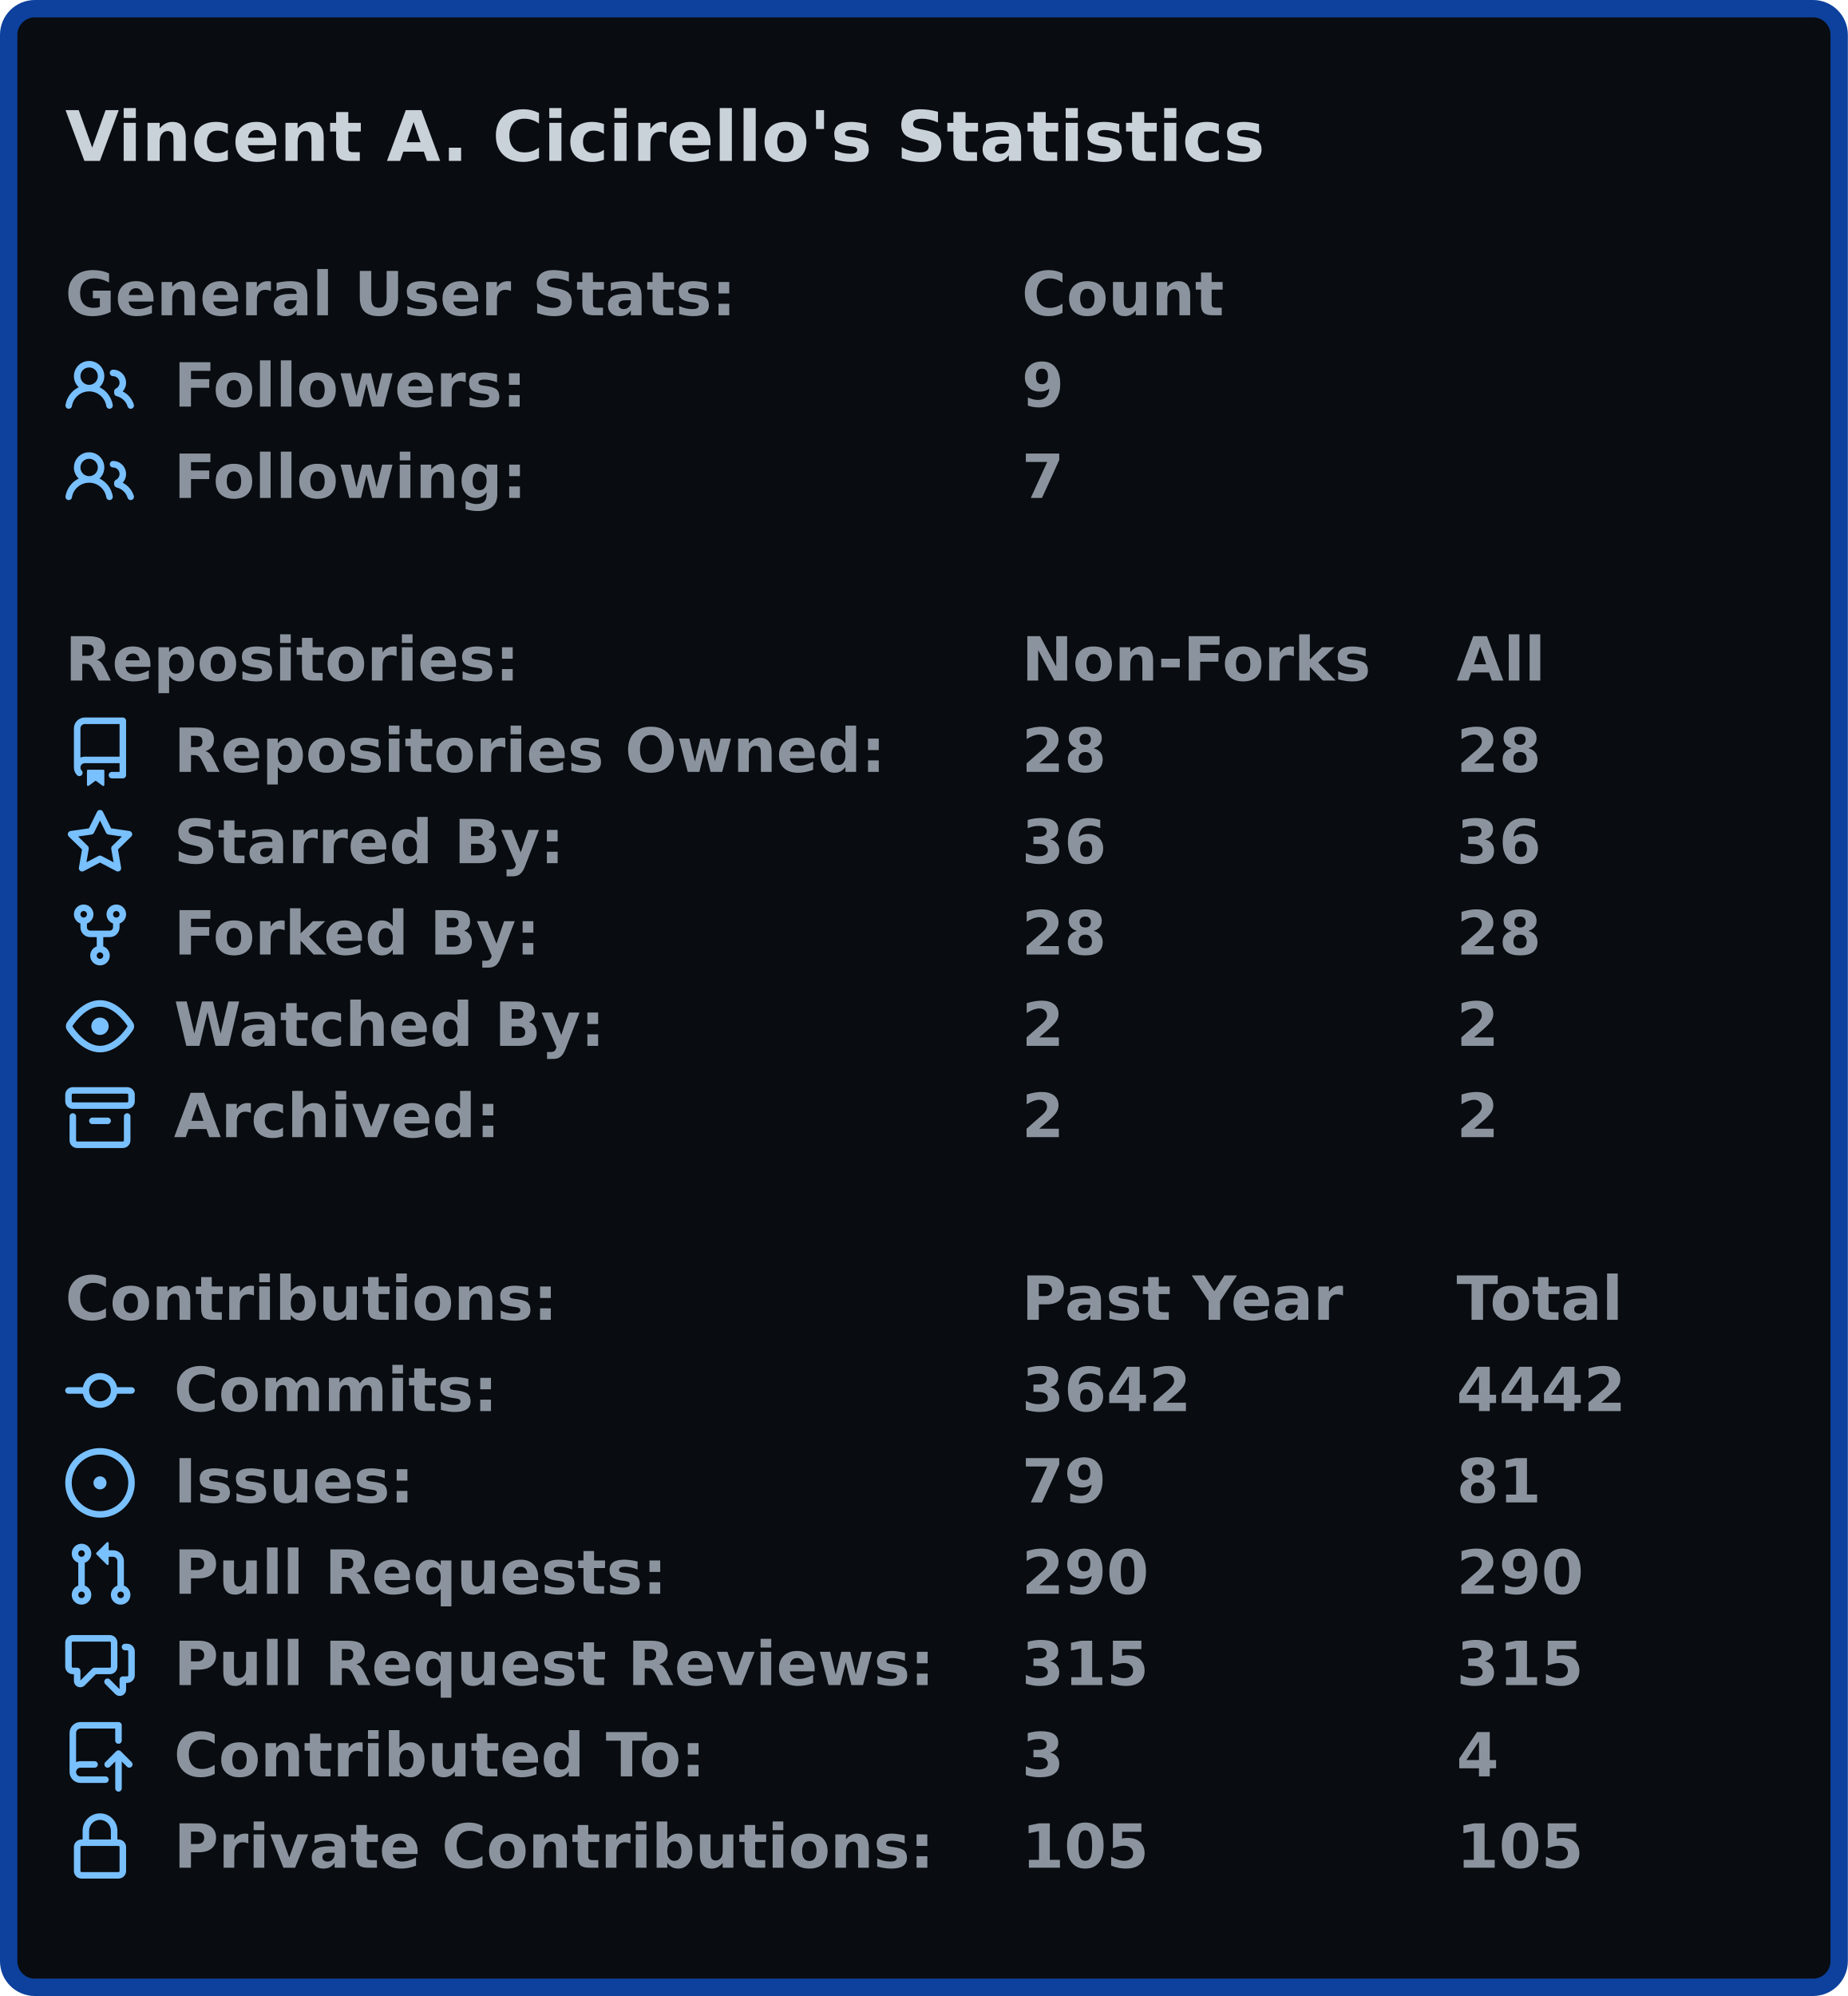
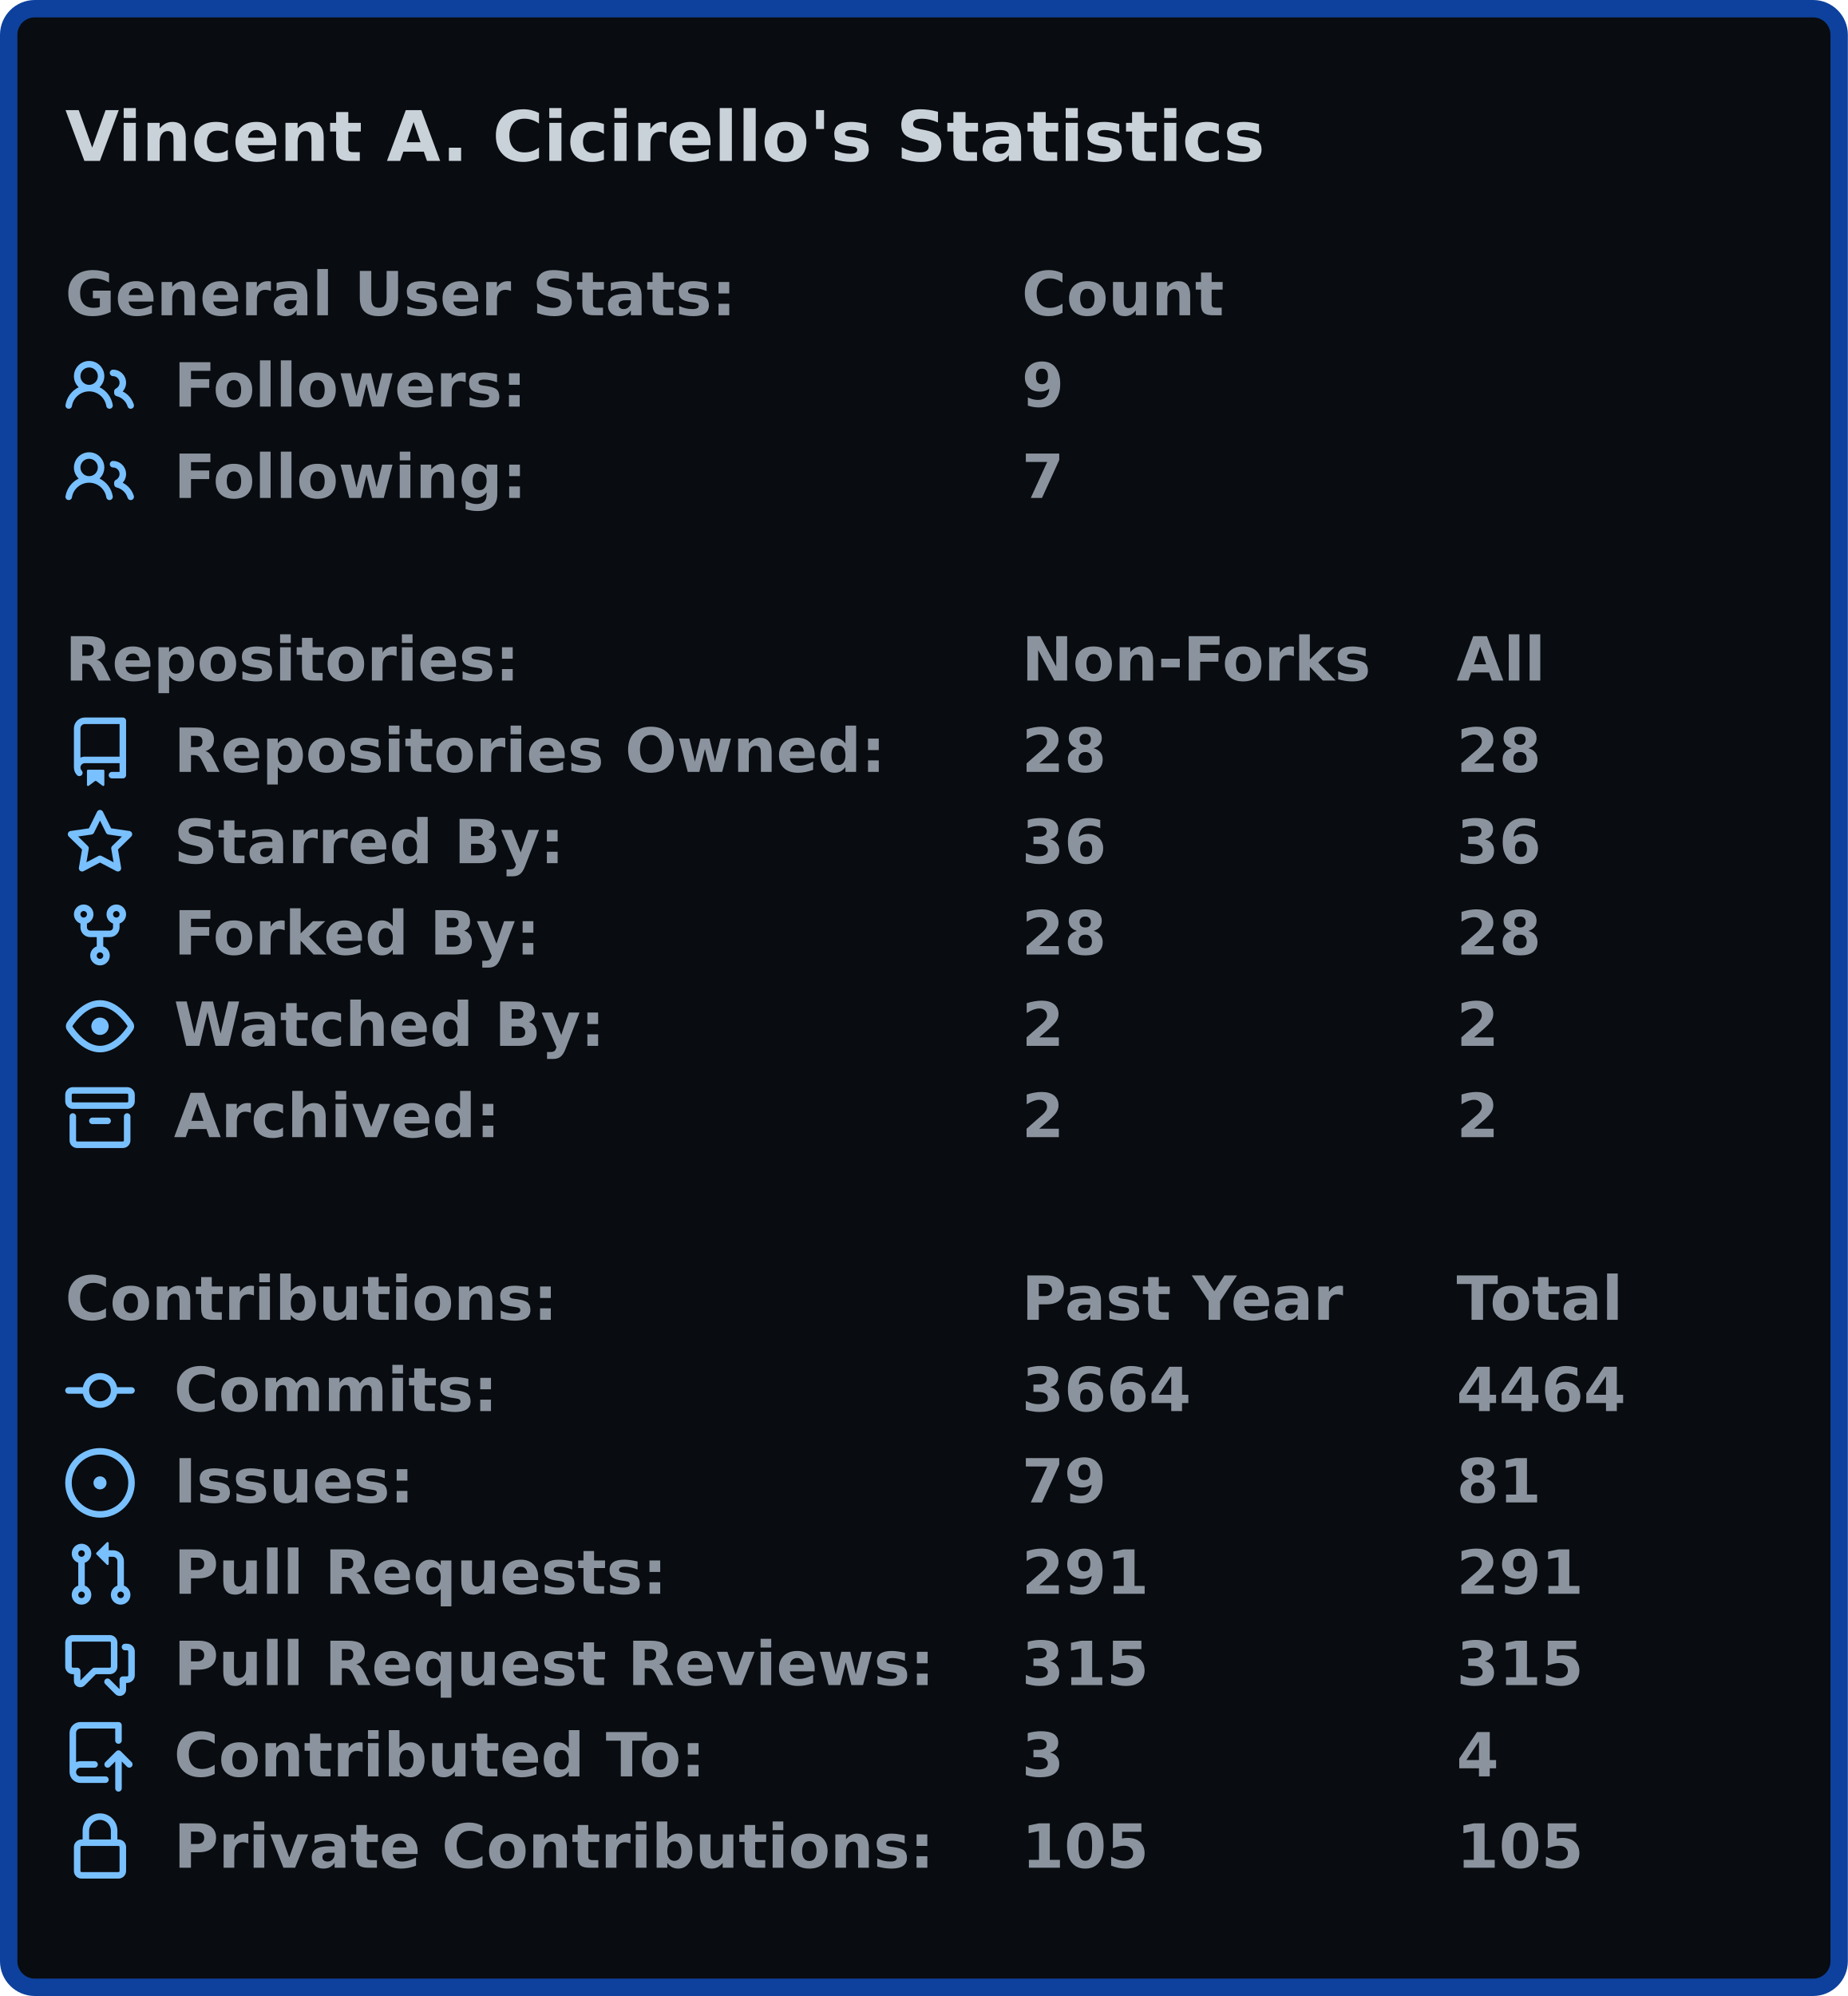
<svg xmlns="http://www.w3.org/2000/svg" width="425" height="459" viewBox="0 0 425 459">
  <rect x="2" y="2" stroke-width="4" rx="6" width="421" height="455" stroke="#0d419d" fill="#090c10" />
  <g font-weight="600" font-family="Verdana,Geneva,DejaVu Sans,sans-serif">
    <text x="15" y="37" font-size="16px" fill="#c9d1d9">Vincent A. Cicirello's Statistics</text>
    <g transform="translate(0, 60)" font-size="14px" fill="#8b949e">
      <g transform="translate(15, 0)">
        <text x="0" y="12.5">General User Stats:</text>
        <text x="220" y="12.5">Count</text>
        <text x="320" y="12.5" />
      </g>
      <g transform="translate(15, 21)">
        <svg viewBox="0 0 16 16" width="16" height="16" fill="#79c0ff">
          <path fill-rule="evenodd" d="M5.5 3.5a2 2 0 100 4 2 2 0 000-4zM2 5.5a3.5 3.5 0 115.898 2.549 5.507 5.507 0 013.034 4.084.75.75 0 11-1.482.235 4.001 4.001 0 00-7.9 0 .75.75 0 01-1.482-.236A5.507 5.507 0 013.102 8.05 3.49 3.49 0 012 5.5zM11 4a.75.75 0 100 1.5 1.5 1.5 0 01.666 2.844.75.75 0 00-.416.672v.352a.75.75 0 00.574.73c1.2.289 2.162 1.2 2.522 2.372a.75.75 0 101.434-.44 5.01 5.01 0 00-2.56-3.012A3 3 0 0011 4z" />
        </svg>
        <text x="25" y="12.5">Followers:</text>
        <text x="220" y="12.5">9</text>
        <text x="320" y="12.5" />
      </g>
      <g transform="translate(15, 42)">
        <svg viewBox="0 0 16 16" width="16" height="16" fill="#79c0ff">
          <path fill-rule="evenodd" d="M5.5 3.5a2 2 0 100 4 2 2 0 000-4zM2 5.5a3.5 3.5 0 115.898 2.549 5.507 5.507 0 013.034 4.084.75.75 0 11-1.482.235 4.001 4.001 0 00-7.9 0 .75.75 0 01-1.482-.236A5.507 5.507 0 013.102 8.05 3.49 3.49 0 012 5.5zM11 4a.75.75 0 100 1.5 1.5 1.5 0 01.666 2.844.75.75 0 00-.416.672v.352a.75.75 0 00.574.73c1.2.289 2.162 1.2 2.522 2.372a.75.75 0 101.434-.44 5.01 5.01 0 00-2.56-3.012A3 3 0 0011 4z" />
        </svg>
        <text x="25" y="12.5">Following:</text>
        <text x="220" y="12.5">7</text>
        <text x="320" y="12.5" />
      </g>
    </g>
    <g transform="translate(0, 144)" font-size="14px" fill="#8b949e">
      <g transform="translate(15, 0)">
        <text x="0" y="12.5">Repositories:</text>
        <text x="220" y="12.5">Non-Forks</text>
        <text x="320" y="12.5">All</text>
      </g>
      <g transform="translate(15, 21)">
        <svg viewBox="0 0 16 16" width="16" height="16" fill="#79c0ff">
          <path fill-rule="evenodd" d="M2 2.5A2.5 2.5 0 014.5 0h8.75a.75.75 0 01.75.75v12.5a.75.75 0 01-.75.75h-2.5a.75.75 0 110-1.5h1.75v-2h-8a1 1 0 00-.714 1.7.75.75 0 01-1.072 1.05A2.495 2.495 0 012 11.5v-9zm10.5-1V9h-8c-.356 0-.694.074-1 .208V2.5a1 1 0 011-1h8zM5 12.25v3.25a.25.25 0 00.4.2l1.45-1.087a.25.25 0 01.3 0L8.6 15.7a.25.25 0 00.4-.2v-3.25a.25.25 0 00-.25-.25h-3.5a.25.25 0 00-.25.25z" />
        </svg>
        <text x="25" y="12.5">Repositories Owned:</text>
        <text x="220" y="12.5">28</text>
        <text x="320" y="12.5">28</text>
      </g>
      <g transform="translate(15, 42)">
        <svg viewBox="0 0 16 16" width="16" height="16" fill="#79c0ff">
          <path fill-rule="evenodd" d="M8 .25a.75.75 0 01.673.418l1.882 3.815 4.21.612a.75.75 0 01.416 1.279l-3.046 2.97.719 4.192a.75.75 0 01-1.088.791L8 12.347l-3.766 1.98a.75.75 0 01-1.088-.79l.72-4.194L.818 6.374a.75.75 0 01.416-1.28l4.21-.611L7.327.668A.75.75 0 018 .25zm0 2.445L6.615 5.5a.75.75 0 01-.564.41l-3.097.45 2.24 2.184a.75.75 0 01.216.664l-.528 3.084 2.769-1.456a.75.75 0 01.698 0l2.77 1.456-.53-3.084a.75.75 0 01.216-.664l2.24-2.183-3.096-.45a.75.75 0 01-.564-.41L8 2.694v.001z" />
        </svg>
        <text x="25" y="12.5">Starred By:</text>
        <text x="220" y="12.5">36</text>
        <text x="320" y="12.5">36</text>
      </g>
      <g transform="translate(15, 63)">
        <svg viewBox="0 0 16 16" width="16" height="16" fill="#79c0ff">
          <path fill-rule="evenodd" d="M5 3.25a.75.75 0 11-1.5 0 .75.75 0 011.5 0zm0 2.122a2.25 2.25 0 10-1.5 0v.878A2.25 2.25 0 005.75 8.5h1.5v2.128a2.251 2.251 0 101.5 0V8.5h1.5a2.25 2.25 0 002.25-2.25v-.878a2.25 2.25 0 10-1.5 0v.878a.75.75 0 01-.75.75h-4.5A.75.75 0 015 6.25v-.878zm3.75 7.378a.75.75 0 11-1.5 0 .75.75 0 011.5 0zm3-8.75a.75.75 0 100-1.5.75.75 0 000 1.5z" />
        </svg>
        <text x="25" y="12.5">Forked By:</text>
        <text x="220" y="12.5">28</text>
        <text x="320" y="12.5">28</text>
      </g>
      <g transform="translate(15, 84)">
        <svg viewBox="0 0 16 16" width="16" height="16" fill="#79c0ff">
          <path fill-rule="evenodd" d="M1.679 7.932c.412-.621 1.242-1.75 2.366-2.717C5.175 4.242 6.527 3.5 8 3.5c1.473 0 2.824.742 3.955 1.715 1.124.967 1.954 2.096 2.366 2.717a.119.119 0 010 .136c-.412.621-1.242 1.75-2.366 2.717C10.825 11.758 9.473 12.5 8 12.5c-1.473 0-2.824-.742-3.955-1.715C2.92 9.818 2.09 8.69 1.679 8.068a.119.119 0 010-.136zM8 2c-1.981 0-3.67.992-4.933 2.078C1.797 5.169.88 6.423.43 7.1a1.619 1.619 0 000 1.798c.45.678 1.367 1.932 2.637 3.024C4.329 13.008 6.019 14 8 14c1.981 0 3.67-.992 4.933-2.078 1.27-1.091 2.187-2.345 2.637-3.023a1.619 1.619 0 000-1.798c-.45-.678-1.367-1.932-2.637-3.023C11.671 2.992 9.981 2 8 2zm0 8a2 2 0 100-4 2 2 0 000 4z" />
        </svg>
        <text x="25" y="12.5">Watched By:</text>
        <text x="220" y="12.5">2</text>
        <text x="320" y="12.5">2</text>
      </g>
      <g transform="translate(15, 105)">
        <svg viewBox="0 0 16 16" width="16" height="16" fill="#79c0ff">
          <path fill-rule="evenodd" d="M1.75 2.5a.25.25 0 00-.25.25v1.5c0 .138.112.25.25.25h12.5a.25.25 0 00.25-.25v-1.5a.25.25 0 00-.25-.25H1.75zM0 2.75C0 1.784.784 1 1.75 1h12.5c.966 0 1.75.784 1.75 1.75v1.5A1.75 1.75 0 0114.25 6H1.75A1.75 1.75 0 010 4.25v-1.5zM1.75 7a.75.75 0 01.75.75v5.5c0 .138.112.25.25.25h10.5a.25.25 0 00.25-.25v-5.5a.75.75 0 111.5 0v5.5A1.75 1.75 0 0113.25 15H2.75A1.75 1.75 0 011 13.25v-5.5A.75.75 0 011.75 7zm4.5 1a.75.75 0 000 1.5h3.5a.75.75 0 100-1.5h-3.5z" />
        </svg>
        <text x="25" y="12.5">Archived:</text>
        <text x="220" y="12.5">2</text>
        <text x="320" y="12.5">2</text>
      </g>
    </g>
    <g transform="translate(0, 291)" font-size="14px" fill="#8b949e">
      <g transform="translate(15, 0)">
        <text x="0" y="12.5">Contributions:</text>
        <text x="220" y="12.5">Past Year</text>
        <text x="320" y="12.5">Total</text>
      </g>
      <g transform="translate(15, 21)">
        <svg viewBox="0 0 16 16" width="16" height="16" fill="#79c0ff">
          <path fill-rule="evenodd" d="M10.5 7.75a2.5 2.5 0 11-5 0 2.5 2.5 0 015 0zm1.43.75a4.002 4.002 0 01-7.86 0H.75a.75.75 0 110-1.5h3.32a4.001 4.001 0 017.86 0h3.32a.75.75 0 110 1.5h-3.32z" />
        </svg>
        <text x="25" y="12.5">Commits:</text>
-         <text x="220" y="12.5">3642</text>
-         <text x="320" y="12.5">4442</text>
+         <text x="220" y="12.5">3664</text>
+         <text x="320" y="12.5">4464</text>
      </g>
      <g transform="translate(15, 42)">
        <svg viewBox="0 0 16 16" width="16" height="16" fill="#79c0ff">
          <path d="M8 9.5a1.5 1.5 0 100-3 1.5 1.5 0 000 3z" />
          <path fill-rule="evenodd" d="M8 0a8 8 0 100 16A8 8 0 008 0zM1.5 8a6.5 6.5 0 1113 0 6.5 6.5 0 01-13 0z" />
        </svg>
        <text x="25" y="12.5">Issues:</text>
        <text x="220" y="12.5">79</text>
        <text x="320" y="12.5">81</text>
      </g>
      <g transform="translate(15, 63)">
        <svg viewBox="0 0 16 16" width="16" height="16" fill="#79c0ff">
          <path fill-rule="evenodd" d="M7.177 3.073L9.573.677A.25.25 0 0110 .854v4.792a.25.25 0 01-.427.177L7.177 3.427a.25.25 0 010-.354zM3.75 2.5a.75.75 0 100 1.5.75.75 0 000-1.5zm-2.25.75a2.25 2.25 0 113 2.122v5.256a2.251 2.251 0 11-1.5 0V5.372A2.25 2.25 0 011.5 3.25zM11 2.5h-1V4h1a1 1 0 011 1v5.628a2.251 2.251 0 101.5 0V5A2.5 2.5 0 0011 2.5zm1 10.25a.75.75 0 111.5 0 .75.75 0 01-1.5 0zM3.75 12a.75.75 0 100 1.5.75.75 0 000-1.5z" />
        </svg>
        <text x="25" y="12.5">Pull Requests:</text>
-         <text x="220" y="12.5">290</text>
-         <text x="320" y="12.5">290</text>
+         <text x="220" y="12.5">291</text>
+         <text x="320" y="12.5">291</text>
      </g>
      <g transform="translate(15, 84)">
        <svg viewBox="0 0 16 16" width="16" height="16" fill="#79c0ff">
          <path fill-rule="evenodd" d="M1.5 2.75a.25.25 0 01.25-.25h8.5a.25.25 0 01.25.25v5.5a.25.25 0 01-.25.25h-3.5a.75.75 0 00-.53.22L3.5 11.44V9.25a.75.75 0 00-.75-.75h-1a.25.25 0 01-.25-.25v-5.5zM1.75 1A1.75 1.75 0 000 2.75v5.5C0 9.216.784 10 1.75 10H2v1.543a1.457 1.457 0 002.487 1.03L7.061 10h3.189A1.75 1.75 0 0012 8.25v-5.5A1.75 1.75 0 0010.25 1h-8.5zM14.5 4.75a.25.25 0 00-.25-.25h-.5a.75.75 0 110-1.5h.5c.966 0 1.75.784 1.75 1.75v5.5A1.75 1.75 0 0114.25 12H14v1.543a1.457 1.457 0 01-2.487 1.03L9.22 12.28a.75.75 0 111.06-1.06l2.22 2.22v-2.19a.75.75 0 01.75-.75h1a.25.25 0 00.25-.25v-5.5z" />
        </svg>
        <text x="25" y="12.5">Pull Request Reviews:</text>
        <text x="220" y="12.5">315</text>
        <text x="320" y="12.5">315</text>
      </g>
      <g transform="translate(15, 105)">
        <svg viewBox="0 0 16 16" width="16" height="16" fill="#79c0ff">
          <path fill-rule="evenodd" d="M1 2.5A2.5 2.5 0 013.5 0h8.75a.75.75 0 01.75.75v3.5a.75.75 0 01-1.5 0V1.5h-8a1 1 0 00-1 1v6.708A2.492 2.492 0 013.5 9h3.25a.75.75 0 010 1.5H3.5a1 1 0 100 2h5.75a.75.75 0 010 1.5H3.5A2.5 2.5 0 011 11.5v-9zm13.23 7.79a.75.75 0 001.06-1.06l-2.505-2.505a.75.75 0 00-1.06 0L9.22 9.229a.75.75 0 001.06 1.061l1.225-1.224v6.184a.75.75 0 001.5 0V9.066l1.224 1.224z" />
        </svg>
        <text x="25" y="12.5">Contributed To:</text>
        <text x="220" y="12.5">3</text>
        <text x="320" y="12.5">4</text>
      </g>
      <g transform="translate(15, 126)">
        <svg viewBox="0 0 16 16" width="16" height="16" fill="#79c0ff">
          <path fill-rule="evenodd" d="M4 4v2h-.25A1.75 1.75 0 002 7.75v5.5c0 .966.784 1.75 1.75 1.75h8.5A1.75 1.75 0 0014 13.25v-5.5A1.75 1.75 0 0012.25 6H12V4a4 4 0 10-8 0zm6.5 2V4a2.5 2.5 0 00-5 0v2h5zM12 7.5h.25a.25.25 0 01.25.25v5.5a.25.25 0 01-.25.25h-8.5a.25.25 0 01-.25-.25v-5.5a.25.25 0 01.25-.25H12z" />
        </svg>
        <text x="25" y="12.5">Private Contributions:</text>
        <text x="220" y="12.5">105</text>
        <text x="320" y="12.5">105</text>
      </g>
    </g>
  </g>
</svg>
